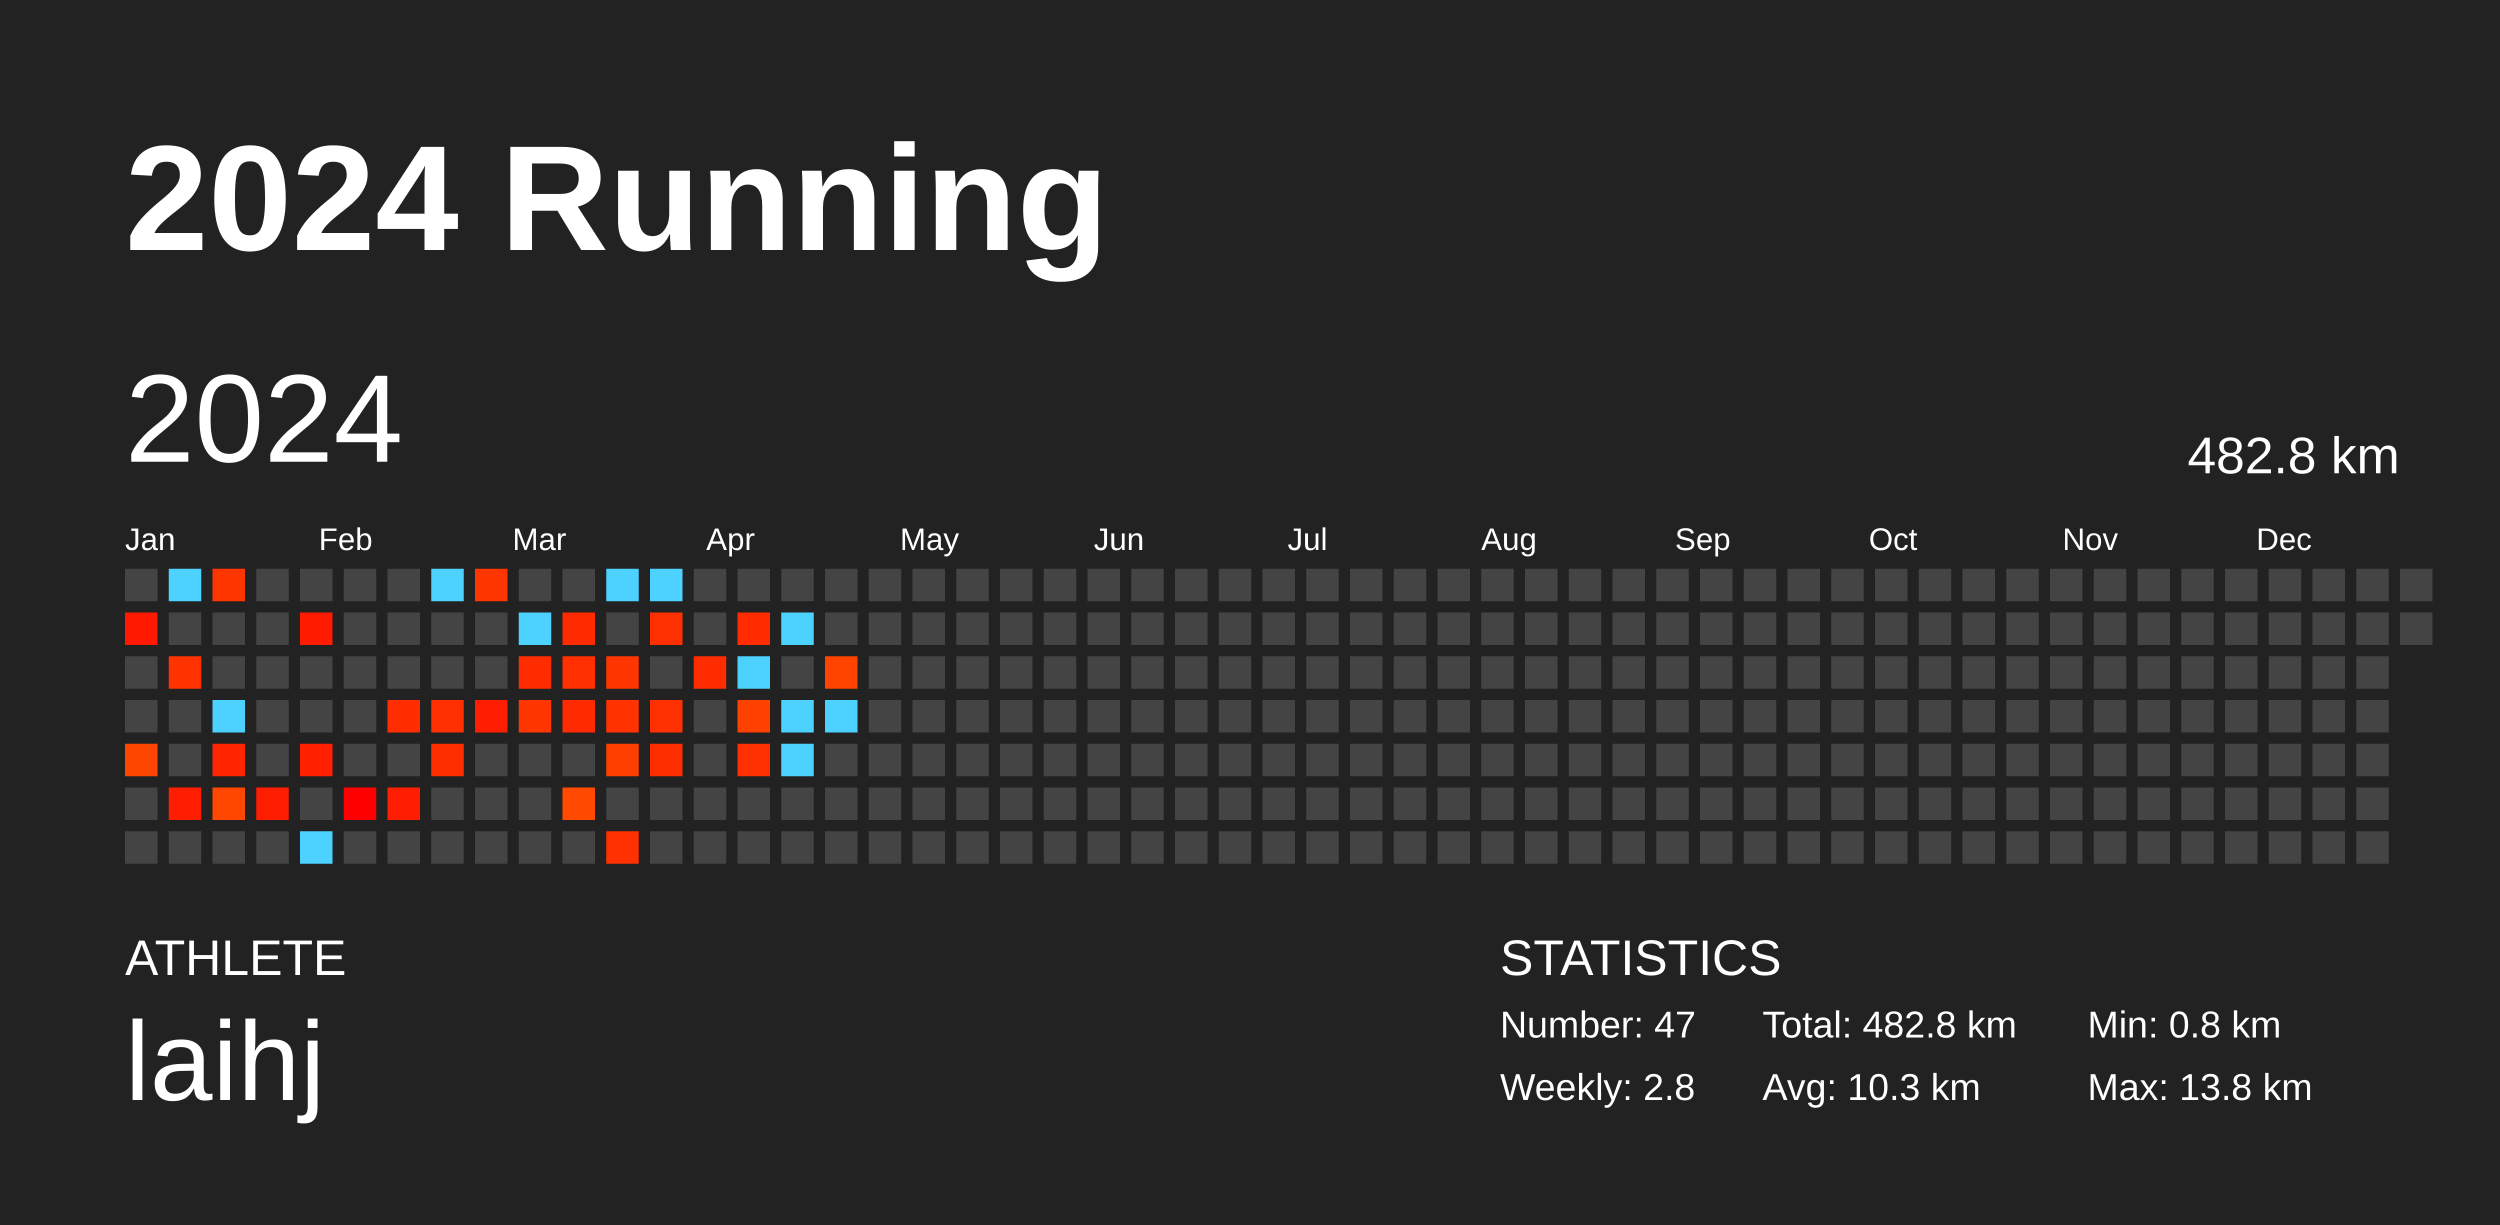
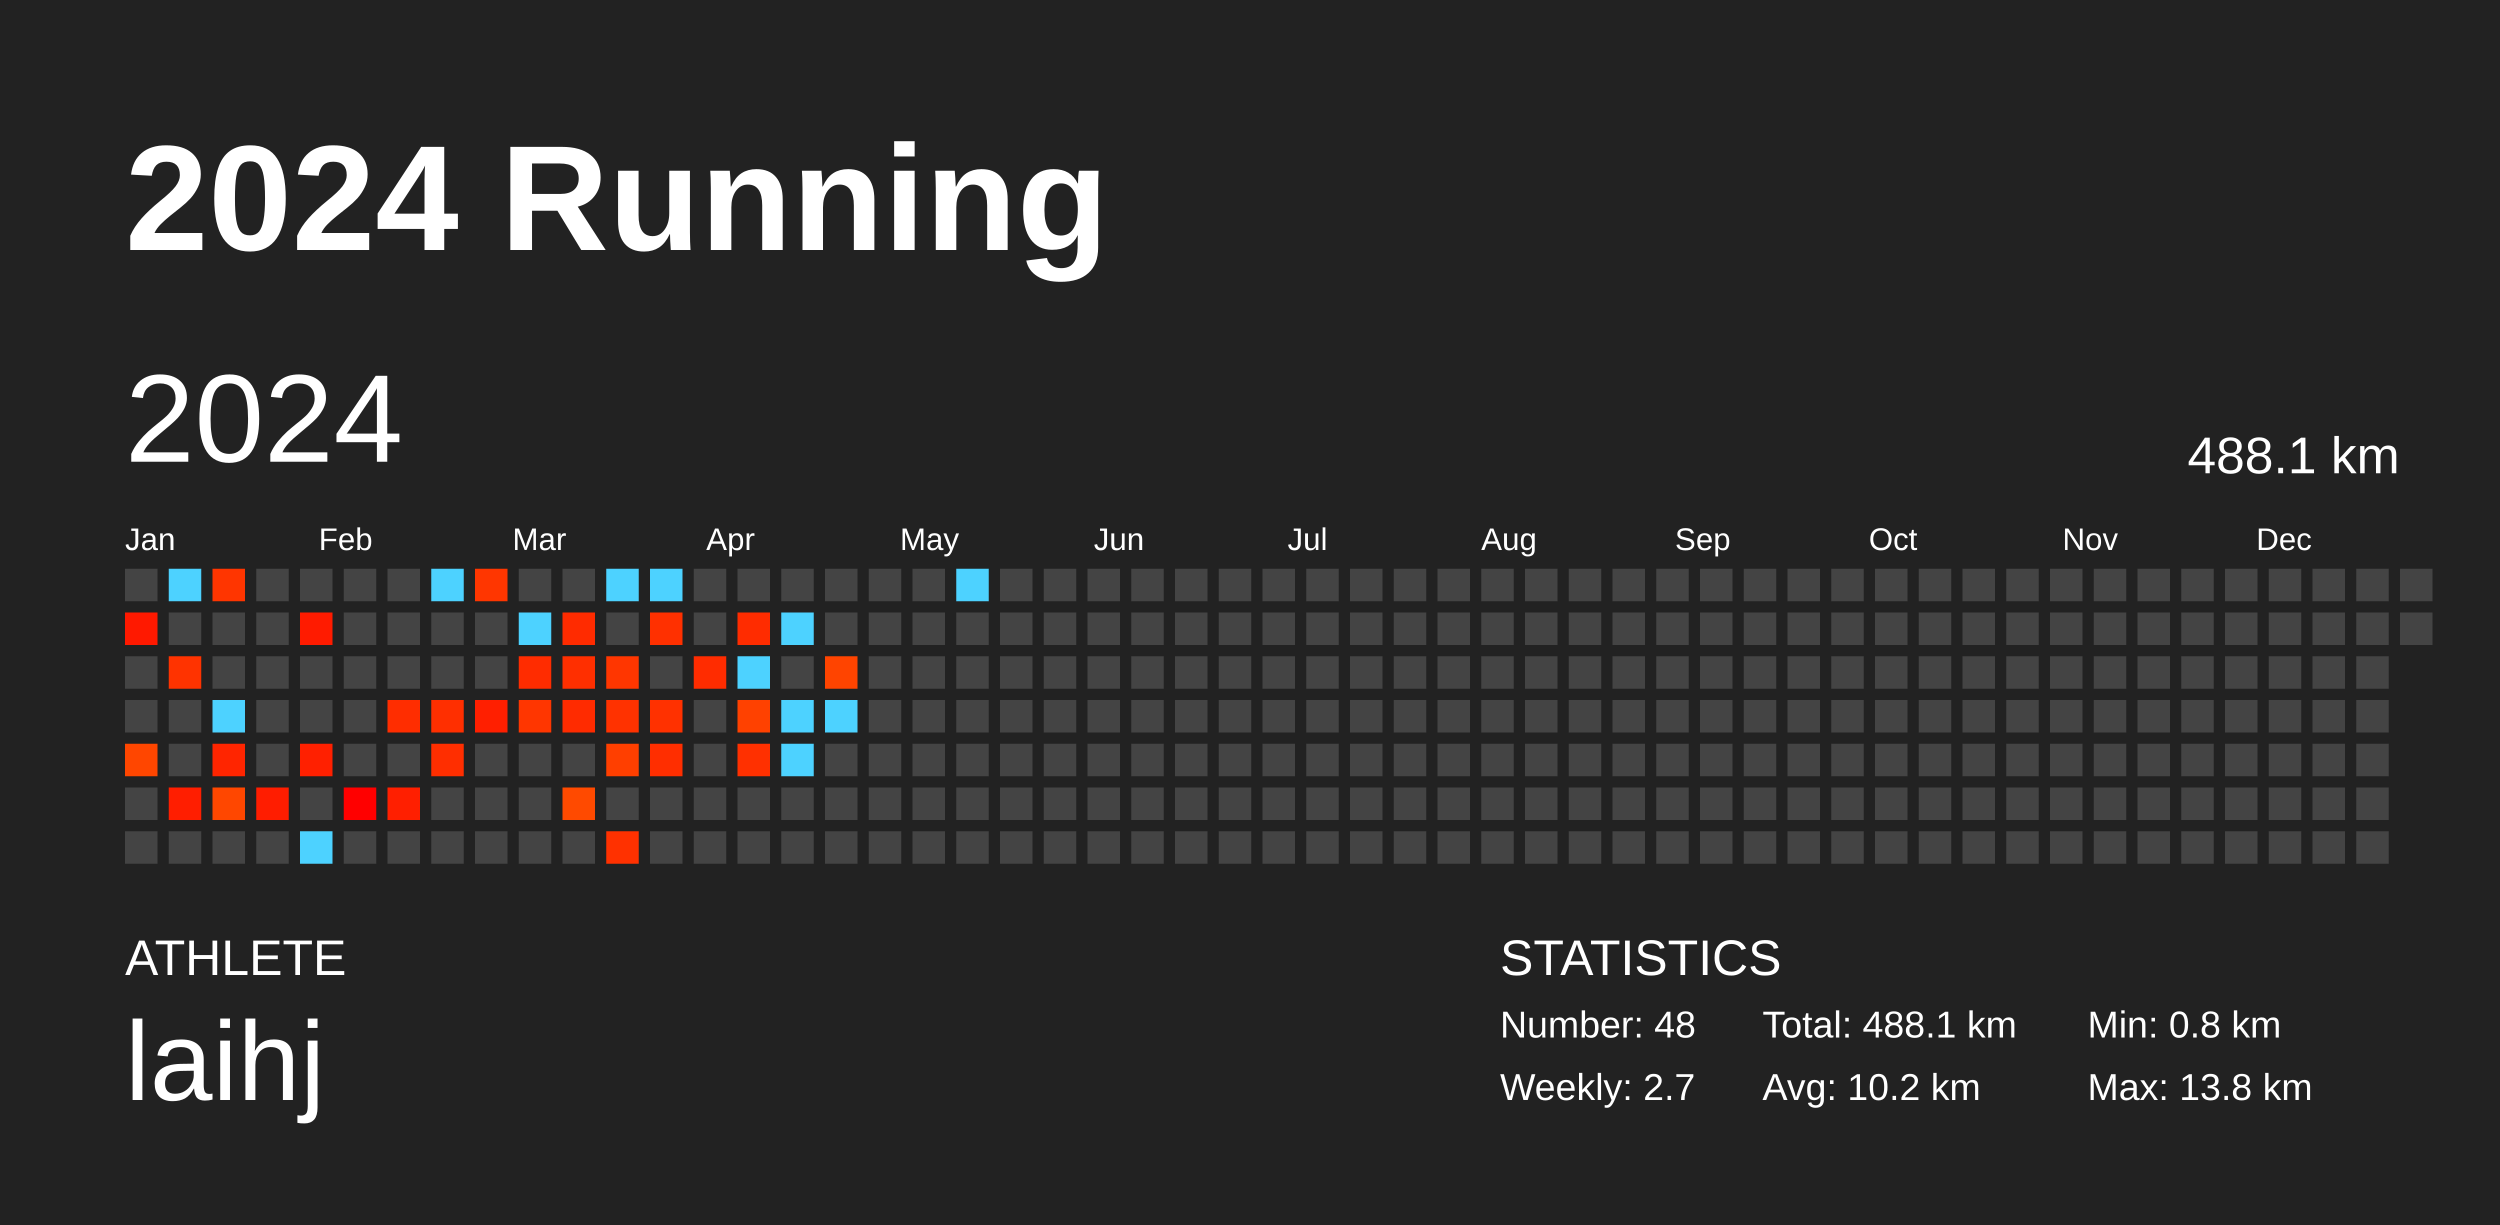
<svg xmlns="http://www.w3.org/2000/svg" baseProfile="full" height="98mm" version="1.1" viewBox="0,0,200,98" width="200mm">
  <defs />
  <rect fill="#222222" height="98" width="200" x="0" y="0" />
  <text fill="#FFFFFF" style="font-size:12px; font-family:Arial; font-weight:bold;" x="10" y="20">2024 Running</text>
  <text fill="#FFFFFF" style="font-size:4px; font-family:Arial" x="10" y="78">ATHLETE</text>
  <text fill="#FFFFFF" style="font-size:9px; font-family:Arial" x="10" y="88">laihj</text>
  <text fill="#FFFFFF" style="font-size:4px; font-family:Arial" x="120" y="78">STATISTICS</text>
-   <text fill="#FFFFFF" style="font-size:3px; font-family:Arial" x="120" y="83">Number: 47</text>
-   <text fill="#FFFFFF" style="font-size:3px; font-family:Arial" x="120" y="88">Weekly: 2.8</text>
-   <text fill="#FFFFFF" style="font-size:3px; font-family:Arial" x="141" y="83">Total: 482.8 km</text>
-   <text fill="#FFFFFF" style="font-size:3px; font-family:Arial" x="141" y="88">Avg: 10.3 km</text>
+   <text fill="#FFFFFF" style="font-size:3px; font-family:Arial" x="120" y="83">Number: 48</text>
+   <text fill="#FFFFFF" style="font-size:3px; font-family:Arial" x="120" y="88">Weekly: 2.7</text>
+   <text fill="#FFFFFF" style="font-size:3px; font-family:Arial" x="141" y="83">Total: 488.1 km</text>
+   <text fill="#FFFFFF" style="font-size:3px; font-family:Arial" x="141" y="88">Avg: 10.2 km</text>
  <text fill="#FFFFFF" style="font-size:3px; font-family:Arial" x="167" y="83">Min: 0.8 km</text>
  <text fill="#FFFFFF" style="font-size:3px; font-family:Arial" x="167" y="88">Max: 13.8 km</text>
  <text dominant-baseline="hanging" fill="#FFFFFF" style="font-size:10.0px; font-family:Arial;" x="10" y="30">2024</text>
-   <text dominant-baseline="hanging" fill="#FFFFFF" style="font-size:4.125px; font-family:Arial;" x="175" y="35">482.8 km</text>
+   <text dominant-baseline="hanging" fill="#FFFFFF" style="font-size:4.125px; font-family:Arial;" x="175" y="35">488.1 km</text>
  <text fill="#FFFFFF" style="font-size:2.5px; font-family:Arial" x="10.0" y="44">Jan</text>
  <text fill="#FFFFFF" style="font-size:2.5px; font-family:Arial" x="25.5" y="44">Feb</text>
  <text fill="#FFFFFF" style="font-size:2.5px; font-family:Arial" x="41.0" y="44">Mar</text>
  <text fill="#FFFFFF" style="font-size:2.5px; font-family:Arial" x="56.5" y="44">Apr</text>
  <text fill="#FFFFFF" style="font-size:2.5px; font-family:Arial" x="72.0" y="44">May</text>
  <text fill="#FFFFFF" style="font-size:2.5px; font-family:Arial" x="87.5" y="44">Jun</text>
  <text fill="#FFFFFF" style="font-size:2.5px; font-family:Arial" x="103.0" y="44">Jul</text>
  <text fill="#FFFFFF" style="font-size:2.5px; font-family:Arial" x="118.5" y="44">Aug</text>
  <text fill="#FFFFFF" style="font-size:2.5px; font-family:Arial" x="134.0" y="44">Sep</text>
  <text fill="#FFFFFF" style="font-size:2.5px; font-family:Arial" x="149.5" y="44">Oct</text>
  <text fill="#FFFFFF" style="font-size:2.5px; font-family:Arial" x="165.0" y="44">Nov</text>
  <text fill="#FFFFFF" style="font-size:2.5px; font-family:Arial" x="180.5" y="44">Dec</text>
  <rect fill="#444444" height="2.6" width="2.6" x="10.0" y="45.5" />
  <rect fill="#ff1900" height="2.6" width="2.6" x="10.0" y="49.0" />
  <rect fill="#444444" height="2.6" width="2.6" x="10.0" y="52.5" />
  <rect fill="#444444" height="2.6" width="2.6" x="10.0" y="56.0" />
  <rect fill="#ff4600" height="2.6" width="2.6" x="10.0" y="59.5" />
  <rect fill="#444444" height="2.6" width="2.6" x="10.0" y="63.0" />
  <rect fill="#444444" height="2.6" width="2.6" x="10.0" y="66.5" />
  <rect fill="#4dd2ff" height="2.6" width="2.6" x="13.5" y="45.5" />
  <rect fill="#444444" height="2.6" width="2.6" x="13.5" y="49.0" />
  <rect fill="#ff3300" height="2.6" width="2.6" x="13.5" y="52.5" />
  <rect fill="#444444" height="2.6" width="2.6" x="13.5" y="56.0" />
  <rect fill="#444444" height="2.6" width="2.6" x="13.5" y="59.5" />
  <rect fill="#ff1e00" height="2.6" width="2.6" x="13.5" y="63.0" />
  <rect fill="#444444" height="2.6" width="2.6" x="13.5" y="66.5" />
  <rect fill="#ff3500" height="2.6" width="2.6" x="17.0" y="45.5" />
  <rect fill="#444444" height="2.6" width="2.6" x="17.0" y="49.0" />
  <rect fill="#444444" height="2.6" width="2.6" x="17.0" y="52.5" />
  <rect fill="#4dd2ff" height="2.6" width="2.6" x="17.0" y="56.0" />
  <rect fill="#ff2500" height="2.6" width="2.6" x="17.0" y="59.5" />
  <rect fill="#ff4700" height="2.6" width="2.6" x="17.0" y="63.0" />
  <rect fill="#444444" height="2.6" width="2.6" x="17.0" y="66.5" />
  <rect fill="#444444" height="2.6" width="2.6" x="20.5" y="45.5" />
  <rect fill="#444444" height="2.6" width="2.6" x="20.5" y="49.0" />
  <rect fill="#444444" height="2.6" width="2.6" x="20.5" y="52.5" />
  <rect fill="#444444" height="2.6" width="2.6" x="20.5" y="56.0" />
  <rect fill="#444444" height="2.6" width="2.6" x="20.5" y="59.5" />
  <rect fill="#ff1d00" height="2.6" width="2.6" x="20.5" y="63.0" />
  <rect fill="#444444" height="2.6" width="2.6" x="20.5" y="66.5" />
  <rect fill="#444444" height="2.6" width="2.6" x="24.0" y="45.5" />
  <rect fill="#ff1b00" height="2.6" width="2.6" x="24.0" y="49.0" />
  <rect fill="#444444" height="2.6" width="2.6" x="24.0" y="52.5" />
  <rect fill="#444444" height="2.6" width="2.6" x="24.0" y="56.0" />
  <rect fill="#ff2000" height="2.6" width="2.6" x="24.0" y="59.5" />
  <rect fill="#444444" height="2.6" width="2.6" x="24.0" y="63.0" />
  <rect fill="#4dd2ff" height="2.6" width="2.6" x="24.0" y="66.5" />
  <rect fill="#444444" height="2.6" width="2.6" x="27.5" y="45.5" />
  <rect fill="#444444" height="2.6" width="2.6" x="27.5" y="49.0" />
  <rect fill="#444444" height="2.6" width="2.6" x="27.5" y="52.5" />
  <rect fill="#444444" height="2.6" width="2.6" x="27.5" y="56.0" />
  <rect fill="#444444" height="2.6" width="2.6" x="27.5" y="59.5" />
  <rect fill="#ff0000" height="2.6" width="2.6" x="27.5" y="63.0" />
  <rect fill="#444444" height="2.6" width="2.6" x="27.5" y="66.5" />
  <rect fill="#444444" height="2.6" width="2.6" x="31.0" y="45.5" />
  <rect fill="#444444" height="2.6" width="2.6" x="31.0" y="49.0" />
  <rect fill="#444444" height="2.6" width="2.6" x="31.0" y="52.5" />
  <rect fill="#ff2d00" height="2.6" width="2.6" x="31.0" y="56.0" />
  <rect fill="#444444" height="2.6" width="2.6" x="31.0" y="59.5" />
  <rect fill="#ff1f00" height="2.6" width="2.6" x="31.0" y="63.0" />
  <rect fill="#444444" height="2.6" width="2.6" x="31.0" y="66.5" />
  <rect fill="#4dd2ff" height="2.6" width="2.6" x="34.5" y="45.5" />
  <rect fill="#444444" height="2.6" width="2.6" x="34.5" y="49.0" />
  <rect fill="#444444" height="2.6" width="2.6" x="34.5" y="52.5" />
  <rect fill="#ff2f00" height="2.6" width="2.6" x="34.5" y="56.0" />
  <rect fill="#ff2e00" height="2.6" width="2.6" x="34.5" y="59.5" />
  <rect fill="#444444" height="2.6" width="2.6" x="34.5" y="63.0" />
  <rect fill="#444444" height="2.6" width="2.6" x="34.5" y="66.5" />
  <rect fill="#ff3600" height="2.6" width="2.6" x="38.0" y="45.5" />
  <rect fill="#444444" height="2.6" width="2.6" x="38.0" y="49.0" />
  <rect fill="#444444" height="2.6" width="2.6" x="38.0" y="52.5" />
  <rect fill="#ff1f00" height="2.6" width="2.6" x="38.0" y="56.0" />
  <rect fill="#444444" height="2.6" width="2.6" x="38.0" y="59.5" />
  <rect fill="#444444" height="2.6" width="2.6" x="38.0" y="63.0" />
  <rect fill="#444444" height="2.6" width="2.6" x="38.0" y="66.5" />
  <rect fill="#444444" height="2.6" width="2.6" x="41.5" y="45.5" />
  <rect fill="#4dd2ff" height="2.6" width="2.6" x="41.5" y="49.0" />
  <rect fill="#ff2c00" height="2.6" width="2.6" x="41.5" y="52.5" />
  <rect fill="#ff3600" height="2.6" width="2.6" x="41.5" y="56.0" />
  <rect fill="#444444" height="2.6" width="2.6" x="41.5" y="59.5" />
  <rect fill="#444444" height="2.6" width="2.6" x="41.5" y="63.0" />
  <rect fill="#444444" height="2.6" width="2.6" x="41.5" y="66.5" />
  <rect fill="#444444" height="2.6" width="2.6" x="45.0" y="45.5" />
  <rect fill="#ff2b00" height="2.6" width="2.6" x="45.0" y="49.0" />
  <rect fill="#ff2f00" height="2.6" width="2.6" x="45.0" y="52.5" />
  <rect fill="#ff2b00" height="2.6" width="2.6" x="45.0" y="56.0" />
  <rect fill="#444444" height="2.6" width="2.6" x="45.0" y="59.5" />
  <rect fill="#ff4a00" height="2.6" width="2.6" x="45.0" y="63.0" />
  <rect fill="#444444" height="2.6" width="2.6" x="45.0" y="66.5" />
  <rect fill="#4dd2ff" height="2.6" width="2.6" x="48.5" y="45.5" />
  <rect fill="#444444" height="2.6" width="2.6" x="48.5" y="49.0" />
  <rect fill="#ff3600" height="2.6" width="2.6" x="48.5" y="52.5" />
  <rect fill="#ff3200" height="2.6" width="2.6" x="48.5" y="56.0" />
  <rect fill="#ff3f00" height="2.6" width="2.6" x="48.5" y="59.5" />
  <rect fill="#444444" height="2.6" width="2.6" x="48.5" y="63.0" />
  <rect fill="#ff3100" height="2.6" width="2.6" x="48.5" y="66.5" />
  <rect fill="#4dd2ff" height="2.6" width="2.6" x="52.0" y="45.5" />
  <rect fill="#ff3000" height="2.6" width="2.6" x="52.0" y="49.0" />
  <rect fill="#444444" height="2.6" width="2.6" x="52.0" y="52.5" />
  <rect fill="#ff3100" height="2.6" width="2.6" x="52.0" y="56.0" />
  <rect fill="#ff2e00" height="2.6" width="2.6" x="52.0" y="59.5" />
  <rect fill="#444444" height="2.6" width="2.6" x="52.0" y="63.0" />
  <rect fill="#444444" height="2.6" width="2.6" x="52.0" y="66.5" />
  <rect fill="#444444" height="2.6" width="2.6" x="55.5" y="45.5" />
  <rect fill="#444444" height="2.6" width="2.6" x="55.5" y="49.0" />
  <rect fill="#ff2c00" height="2.6" width="2.6" x="55.5" y="52.5" />
  <rect fill="#444444" height="2.6" width="2.6" x="55.5" y="56.0" />
  <rect fill="#444444" height="2.6" width="2.6" x="55.5" y="59.5" />
  <rect fill="#444444" height="2.6" width="2.6" x="55.5" y="63.0" />
  <rect fill="#444444" height="2.6" width="2.6" x="55.5" y="66.5" />
  <rect fill="#444444" height="2.6" width="2.6" x="59.0" y="45.5" />
  <rect fill="#ff2c00" height="2.6" width="2.6" x="59.0" y="49.0" />
  <rect fill="#4dd2ff" height="2.6" width="2.6" x="59.0" y="52.5" />
  <rect fill="#ff4100" height="2.6" width="2.6" x="59.0" y="56.0" />
  <rect fill="#ff3000" height="2.6" width="2.6" x="59.0" y="59.5" />
  <rect fill="#444444" height="2.6" width="2.6" x="59.0" y="63.0" />
  <rect fill="#444444" height="2.6" width="2.6" x="59.0" y="66.5" />
  <rect fill="#444444" height="2.6" width="2.6" x="62.5" y="45.5" />
  <rect fill="#4dd2ff" height="2.6" width="2.6" x="62.5" y="49.0" />
  <rect fill="#444444" height="2.6" width="2.6" x="62.5" y="52.5" />
  <rect fill="#4dd2ff" height="2.6" width="2.6" x="62.5" y="56.0" />
  <rect fill="#4dd2ff" height="2.6" width="2.6" x="62.5" y="59.5" />
  <rect fill="#444444" height="2.6" width="2.6" x="62.5" y="63.0" />
  <rect fill="#444444" height="2.6" width="2.6" x="62.5" y="66.5" />
  <rect fill="#444444" height="2.6" width="2.6" x="66.0" y="45.5" />
  <rect fill="#444444" height="2.6" width="2.6" x="66.0" y="49.0" />
  <rect fill="#ff4400" height="2.6" width="2.6" x="66.0" y="52.5" />
  <rect fill="#4dd2ff" height="2.6" width="2.6" x="66.0" y="56.0" />
  <rect fill="#444444" height="2.6" width="2.6" x="66.0" y="59.5" />
  <rect fill="#444444" height="2.6" width="2.6" x="66.0" y="63.0" />
  <rect fill="#444444" height="2.6" width="2.6" x="66.0" y="66.5" />
  <rect fill="#444444" height="2.6" width="2.6" x="69.5" y="45.5" />
  <rect fill="#444444" height="2.6" width="2.6" x="69.5" y="49.0" />
  <rect fill="#444444" height="2.6" width="2.6" x="69.5" y="52.5" />
  <rect fill="#444444" height="2.6" width="2.6" x="69.5" y="56.0" />
  <rect fill="#444444" height="2.6" width="2.6" x="69.5" y="59.5" />
  <rect fill="#444444" height="2.6" width="2.6" x="69.5" y="63.0" />
  <rect fill="#444444" height="2.6" width="2.6" x="69.5" y="66.5" />
  <rect fill="#444444" height="2.6" width="2.6" x="73.0" y="45.5" />
  <rect fill="#444444" height="2.6" width="2.6" x="73.0" y="49.0" />
  <rect fill="#444444" height="2.6" width="2.6" x="73.0" y="52.5" />
  <rect fill="#444444" height="2.6" width="2.6" x="73.0" y="56.0" />
  <rect fill="#444444" height="2.6" width="2.6" x="73.0" y="59.5" />
  <rect fill="#444444" height="2.6" width="2.6" x="73.0" y="63.0" />
  <rect fill="#444444" height="2.6" width="2.6" x="73.0" y="66.5" />
-   <rect fill="#444444" height="2.6" width="2.6" x="76.5" y="45.5" />
+   <rect fill="#4dd2ff" height="2.6" width="2.6" x="76.5" y="45.5" />
  <rect fill="#444444" height="2.6" width="2.6" x="76.5" y="49.0" />
  <rect fill="#444444" height="2.6" width="2.6" x="76.5" y="52.5" />
  <rect fill="#444444" height="2.6" width="2.6" x="76.5" y="56.0" />
  <rect fill="#444444" height="2.6" width="2.6" x="76.5" y="59.5" />
  <rect fill="#444444" height="2.6" width="2.6" x="76.5" y="63.0" />
  <rect fill="#444444" height="2.6" width="2.6" x="76.5" y="66.5" />
  <rect fill="#444444" height="2.6" width="2.6" x="80.0" y="45.5" />
  <rect fill="#444444" height="2.6" width="2.6" x="80.0" y="49.0" />
  <rect fill="#444444" height="2.6" width="2.6" x="80.0" y="52.5" />
  <rect fill="#444444" height="2.6" width="2.6" x="80.0" y="56.0" />
  <rect fill="#444444" height="2.6" width="2.6" x="80.0" y="59.5" />
  <rect fill="#444444" height="2.6" width="2.6" x="80.0" y="63.0" />
  <rect fill="#444444" height="2.6" width="2.6" x="80.0" y="66.5" />
  <rect fill="#444444" height="2.6" width="2.6" x="83.5" y="45.5" />
  <rect fill="#444444" height="2.6" width="2.6" x="83.5" y="49.0" />
  <rect fill="#444444" height="2.6" width="2.6" x="83.5" y="52.5" />
  <rect fill="#444444" height="2.6" width="2.6" x="83.5" y="56.0" />
  <rect fill="#444444" height="2.6" width="2.6" x="83.5" y="59.5" />
  <rect fill="#444444" height="2.6" width="2.6" x="83.5" y="63.0" />
  <rect fill="#444444" height="2.6" width="2.6" x="83.5" y="66.5" />
  <rect fill="#444444" height="2.6" width="2.6" x="87.0" y="45.5" />
  <rect fill="#444444" height="2.6" width="2.6" x="87.0" y="49.0" />
  <rect fill="#444444" height="2.6" width="2.6" x="87.0" y="52.5" />
  <rect fill="#444444" height="2.6" width="2.6" x="87.0" y="56.0" />
  <rect fill="#444444" height="2.6" width="2.6" x="87.0" y="59.5" />
  <rect fill="#444444" height="2.6" width="2.6" x="87.0" y="63.0" />
  <rect fill="#444444" height="2.6" width="2.6" x="87.0" y="66.5" />
  <rect fill="#444444" height="2.6" width="2.6" x="90.5" y="45.5" />
  <rect fill="#444444" height="2.6" width="2.6" x="90.5" y="49.0" />
  <rect fill="#444444" height="2.6" width="2.6" x="90.5" y="52.5" />
  <rect fill="#444444" height="2.6" width="2.6" x="90.5" y="56.0" />
  <rect fill="#444444" height="2.6" width="2.6" x="90.5" y="59.5" />
  <rect fill="#444444" height="2.6" width="2.6" x="90.5" y="63.0" />
  <rect fill="#444444" height="2.6" width="2.6" x="90.5" y="66.5" />
  <rect fill="#444444" height="2.6" width="2.6" x="94.0" y="45.5" />
  <rect fill="#444444" height="2.6" width="2.6" x="94.0" y="49.0" />
  <rect fill="#444444" height="2.6" width="2.6" x="94.0" y="52.5" />
  <rect fill="#444444" height="2.6" width="2.6" x="94.0" y="56.0" />
  <rect fill="#444444" height="2.6" width="2.6" x="94.0" y="59.5" />
  <rect fill="#444444" height="2.6" width="2.6" x="94.0" y="63.0" />
  <rect fill="#444444" height="2.6" width="2.6" x="94.0" y="66.5" />
  <rect fill="#444444" height="2.6" width="2.6" x="97.5" y="45.5" />
  <rect fill="#444444" height="2.6" width="2.6" x="97.5" y="49.0" />
  <rect fill="#444444" height="2.6" width="2.6" x="97.5" y="52.5" />
  <rect fill="#444444" height="2.6" width="2.6" x="97.5" y="56.0" />
  <rect fill="#444444" height="2.6" width="2.6" x="97.5" y="59.5" />
  <rect fill="#444444" height="2.6" width="2.6" x="97.5" y="63.0" />
  <rect fill="#444444" height="2.6" width="2.6" x="97.5" y="66.5" />
  <rect fill="#444444" height="2.6" width="2.6" x="101.0" y="45.5" />
  <rect fill="#444444" height="2.6" width="2.6" x="101.0" y="49.0" />
  <rect fill="#444444" height="2.6" width="2.6" x="101.0" y="52.5" />
  <rect fill="#444444" height="2.6" width="2.6" x="101.0" y="56.0" />
  <rect fill="#444444" height="2.6" width="2.6" x="101.0" y="59.5" />
  <rect fill="#444444" height="2.6" width="2.6" x="101.0" y="63.0" />
  <rect fill="#444444" height="2.6" width="2.6" x="101.0" y="66.5" />
  <rect fill="#444444" height="2.6" width="2.6" x="104.5" y="45.5" />
  <rect fill="#444444" height="2.6" width="2.6" x="104.5" y="49.0" />
  <rect fill="#444444" height="2.6" width="2.6" x="104.5" y="52.5" />
  <rect fill="#444444" height="2.6" width="2.6" x="104.5" y="56.0" />
  <rect fill="#444444" height="2.6" width="2.6" x="104.5" y="59.5" />
  <rect fill="#444444" height="2.6" width="2.6" x="104.5" y="63.0" />
  <rect fill="#444444" height="2.6" width="2.6" x="104.5" y="66.5" />
  <rect fill="#444444" height="2.6" width="2.6" x="108.0" y="45.5" />
  <rect fill="#444444" height="2.6" width="2.6" x="108.0" y="49.0" />
  <rect fill="#444444" height="2.6" width="2.6" x="108.0" y="52.5" />
  <rect fill="#444444" height="2.6" width="2.6" x="108.0" y="56.0" />
  <rect fill="#444444" height="2.6" width="2.6" x="108.0" y="59.5" />
  <rect fill="#444444" height="2.6" width="2.6" x="108.0" y="63.0" />
  <rect fill="#444444" height="2.6" width="2.6" x="108.0" y="66.5" />
  <rect fill="#444444" height="2.6" width="2.6" x="111.5" y="45.5" />
  <rect fill="#444444" height="2.6" width="2.6" x="111.5" y="49.0" />
  <rect fill="#444444" height="2.6" width="2.6" x="111.5" y="52.5" />
  <rect fill="#444444" height="2.6" width="2.6" x="111.5" y="56.0" />
  <rect fill="#444444" height="2.6" width="2.6" x="111.5" y="59.5" />
  <rect fill="#444444" height="2.6" width="2.6" x="111.5" y="63.0" />
  <rect fill="#444444" height="2.6" width="2.6" x="111.5" y="66.5" />
  <rect fill="#444444" height="2.6" width="2.6" x="115.0" y="45.5" />
  <rect fill="#444444" height="2.6" width="2.6" x="115.0" y="49.0" />
  <rect fill="#444444" height="2.6" width="2.6" x="115.0" y="52.5" />
  <rect fill="#444444" height="2.6" width="2.6" x="115.0" y="56.0" />
  <rect fill="#444444" height="2.6" width="2.6" x="115.0" y="59.5" />
  <rect fill="#444444" height="2.6" width="2.6" x="115.0" y="63.0" />
  <rect fill="#444444" height="2.6" width="2.6" x="115.0" y="66.5" />
  <rect fill="#444444" height="2.6" width="2.6" x="118.5" y="45.5" />
  <rect fill="#444444" height="2.6" width="2.6" x="118.5" y="49.0" />
  <rect fill="#444444" height="2.6" width="2.6" x="118.5" y="52.5" />
  <rect fill="#444444" height="2.6" width="2.6" x="118.5" y="56.0" />
  <rect fill="#444444" height="2.6" width="2.6" x="118.5" y="59.5" />
  <rect fill="#444444" height="2.6" width="2.6" x="118.5" y="63.0" />
  <rect fill="#444444" height="2.6" width="2.6" x="118.5" y="66.5" />
  <rect fill="#444444" height="2.6" width="2.6" x="122.0" y="45.5" />
  <rect fill="#444444" height="2.6" width="2.6" x="122.0" y="49.0" />
  <rect fill="#444444" height="2.6" width="2.6" x="122.0" y="52.5" />
  <rect fill="#444444" height="2.6" width="2.6" x="122.0" y="56.0" />
  <rect fill="#444444" height="2.6" width="2.6" x="122.0" y="59.5" />
  <rect fill="#444444" height="2.6" width="2.6" x="122.0" y="63.0" />
  <rect fill="#444444" height="2.6" width="2.6" x="122.0" y="66.5" />
  <rect fill="#444444" height="2.6" width="2.6" x="125.5" y="45.5" />
  <rect fill="#444444" height="2.6" width="2.6" x="125.5" y="49.0" />
  <rect fill="#444444" height="2.6" width="2.6" x="125.5" y="52.5" />
  <rect fill="#444444" height="2.6" width="2.6" x="125.5" y="56.0" />
  <rect fill="#444444" height="2.6" width="2.6" x="125.5" y="59.5" />
  <rect fill="#444444" height="2.6" width="2.6" x="125.5" y="63.0" />
  <rect fill="#444444" height="2.6" width="2.6" x="125.5" y="66.5" />
  <rect fill="#444444" height="2.6" width="2.6" x="129.0" y="45.5" />
  <rect fill="#444444" height="2.6" width="2.6" x="129.0" y="49.0" />
  <rect fill="#444444" height="2.6" width="2.6" x="129.0" y="52.5" />
  <rect fill="#444444" height="2.6" width="2.6" x="129.0" y="56.0" />
  <rect fill="#444444" height="2.6" width="2.6" x="129.0" y="59.5" />
  <rect fill="#444444" height="2.6" width="2.6" x="129.0" y="63.0" />
  <rect fill="#444444" height="2.6" width="2.6" x="129.0" y="66.5" />
  <rect fill="#444444" height="2.6" width="2.6" x="132.5" y="45.5" />
  <rect fill="#444444" height="2.6" width="2.6" x="132.5" y="49.0" />
  <rect fill="#444444" height="2.6" width="2.6" x="132.5" y="52.5" />
  <rect fill="#444444" height="2.6" width="2.6" x="132.5" y="56.0" />
  <rect fill="#444444" height="2.6" width="2.6" x="132.5" y="59.5" />
  <rect fill="#444444" height="2.6" width="2.6" x="132.5" y="63.0" />
  <rect fill="#444444" height="2.6" width="2.6" x="132.5" y="66.5" />
  <rect fill="#444444" height="2.6" width="2.6" x="136.0" y="45.5" />
  <rect fill="#444444" height="2.6" width="2.6" x="136.0" y="49.0" />
  <rect fill="#444444" height="2.6" width="2.6" x="136.0" y="52.5" />
  <rect fill="#444444" height="2.6" width="2.6" x="136.0" y="56.0" />
  <rect fill="#444444" height="2.6" width="2.6" x="136.0" y="59.5" />
  <rect fill="#444444" height="2.6" width="2.6" x="136.0" y="63.0" />
  <rect fill="#444444" height="2.6" width="2.6" x="136.0" y="66.5" />
  <rect fill="#444444" height="2.6" width="2.6" x="139.5" y="45.5" />
  <rect fill="#444444" height="2.6" width="2.6" x="139.5" y="49.0" />
  <rect fill="#444444" height="2.6" width="2.6" x="139.5" y="52.5" />
  <rect fill="#444444" height="2.6" width="2.6" x="139.5" y="56.0" />
  <rect fill="#444444" height="2.6" width="2.6" x="139.5" y="59.5" />
  <rect fill="#444444" height="2.6" width="2.6" x="139.5" y="63.0" />
  <rect fill="#444444" height="2.6" width="2.6" x="139.5" y="66.5" />
  <rect fill="#444444" height="2.6" width="2.6" x="143.0" y="45.5" />
  <rect fill="#444444" height="2.6" width="2.6" x="143.0" y="49.0" />
  <rect fill="#444444" height="2.6" width="2.6" x="143.0" y="52.5" />
  <rect fill="#444444" height="2.6" width="2.6" x="143.0" y="56.0" />
  <rect fill="#444444" height="2.6" width="2.6" x="143.0" y="59.5" />
  <rect fill="#444444" height="2.6" width="2.6" x="143.0" y="63.0" />
  <rect fill="#444444" height="2.6" width="2.6" x="143.0" y="66.5" />
  <rect fill="#444444" height="2.6" width="2.6" x="146.5" y="45.5" />
  <rect fill="#444444" height="2.6" width="2.6" x="146.5" y="49.0" />
  <rect fill="#444444" height="2.6" width="2.6" x="146.5" y="52.5" />
  <rect fill="#444444" height="2.6" width="2.6" x="146.5" y="56.0" />
  <rect fill="#444444" height="2.6" width="2.6" x="146.5" y="59.5" />
  <rect fill="#444444" height="2.6" width="2.6" x="146.5" y="63.0" />
  <rect fill="#444444" height="2.6" width="2.6" x="146.5" y="66.5" />
  <rect fill="#444444" height="2.6" width="2.6" x="150.0" y="45.5" />
  <rect fill="#444444" height="2.6" width="2.6" x="150.0" y="49.0" />
  <rect fill="#444444" height="2.6" width="2.6" x="150.0" y="52.5" />
  <rect fill="#444444" height="2.6" width="2.6" x="150.0" y="56.0" />
  <rect fill="#444444" height="2.6" width="2.6" x="150.0" y="59.5" />
  <rect fill="#444444" height="2.6" width="2.6" x="150.0" y="63.0" />
  <rect fill="#444444" height="2.6" width="2.6" x="150.0" y="66.5" />
  <rect fill="#444444" height="2.6" width="2.6" x="153.5" y="45.5" />
  <rect fill="#444444" height="2.6" width="2.6" x="153.5" y="49.0" />
  <rect fill="#444444" height="2.6" width="2.6" x="153.5" y="52.5" />
  <rect fill="#444444" height="2.6" width="2.6" x="153.5" y="56.0" />
  <rect fill="#444444" height="2.6" width="2.6" x="153.5" y="59.5" />
  <rect fill="#444444" height="2.6" width="2.6" x="153.5" y="63.0" />
  <rect fill="#444444" height="2.6" width="2.6" x="153.5" y="66.5" />
  <rect fill="#444444" height="2.6" width="2.6" x="157.0" y="45.5" />
  <rect fill="#444444" height="2.6" width="2.6" x="157.0" y="49.0" />
  <rect fill="#444444" height="2.6" width="2.6" x="157.0" y="52.5" />
  <rect fill="#444444" height="2.6" width="2.6" x="157.0" y="56.0" />
  <rect fill="#444444" height="2.6" width="2.6" x="157.0" y="59.5" />
  <rect fill="#444444" height="2.6" width="2.6" x="157.0" y="63.0" />
  <rect fill="#444444" height="2.6" width="2.6" x="157.0" y="66.5" />
  <rect fill="#444444" height="2.6" width="2.6" x="160.5" y="45.5" />
  <rect fill="#444444" height="2.6" width="2.6" x="160.5" y="49.0" />
  <rect fill="#444444" height="2.6" width="2.6" x="160.5" y="52.5" />
  <rect fill="#444444" height="2.6" width="2.6" x="160.5" y="56.0" />
  <rect fill="#444444" height="2.6" width="2.6" x="160.5" y="59.5" />
  <rect fill="#444444" height="2.6" width="2.6" x="160.5" y="63.0" />
  <rect fill="#444444" height="2.6" width="2.6" x="160.5" y="66.5" />
  <rect fill="#444444" height="2.6" width="2.6" x="164.0" y="45.5" />
  <rect fill="#444444" height="2.6" width="2.6" x="164.0" y="49.0" />
  <rect fill="#444444" height="2.6" width="2.6" x="164.0" y="52.5" />
  <rect fill="#444444" height="2.6" width="2.6" x="164.0" y="56.0" />
  <rect fill="#444444" height="2.6" width="2.6" x="164.0" y="59.5" />
  <rect fill="#444444" height="2.6" width="2.6" x="164.0" y="63.0" />
  <rect fill="#444444" height="2.6" width="2.6" x="164.0" y="66.5" />
  <rect fill="#444444" height="2.6" width="2.6" x="167.5" y="45.5" />
  <rect fill="#444444" height="2.6" width="2.6" x="167.5" y="49.0" />
  <rect fill="#444444" height="2.6" width="2.6" x="167.5" y="52.5" />
  <rect fill="#444444" height="2.6" width="2.6" x="167.5" y="56.0" />
  <rect fill="#444444" height="2.6" width="2.6" x="167.5" y="59.5" />
  <rect fill="#444444" height="2.6" width="2.6" x="167.5" y="63.0" />
  <rect fill="#444444" height="2.6" width="2.6" x="167.5" y="66.5" />
  <rect fill="#444444" height="2.6" width="2.6" x="171.0" y="45.5" />
  <rect fill="#444444" height="2.6" width="2.6" x="171.0" y="49.0" />
  <rect fill="#444444" height="2.6" width="2.6" x="171.0" y="52.5" />
  <rect fill="#444444" height="2.6" width="2.6" x="171.0" y="56.0" />
  <rect fill="#444444" height="2.6" width="2.6" x="171.0" y="59.5" />
  <rect fill="#444444" height="2.6" width="2.6" x="171.0" y="63.0" />
  <rect fill="#444444" height="2.6" width="2.6" x="171.0" y="66.5" />
  <rect fill="#444444" height="2.6" width="2.6" x="174.5" y="45.5" />
  <rect fill="#444444" height="2.6" width="2.6" x="174.5" y="49.0" />
  <rect fill="#444444" height="2.6" width="2.6" x="174.5" y="52.5" />
  <rect fill="#444444" height="2.6" width="2.6" x="174.5" y="56.0" />
  <rect fill="#444444" height="2.6" width="2.6" x="174.5" y="59.5" />
  <rect fill="#444444" height="2.6" width="2.6" x="174.5" y="63.0" />
  <rect fill="#444444" height="2.6" width="2.6" x="174.5" y="66.5" />
  <rect fill="#444444" height="2.6" width="2.6" x="178.0" y="45.5" />
  <rect fill="#444444" height="2.6" width="2.6" x="178.0" y="49.0" />
  <rect fill="#444444" height="2.6" width="2.6" x="178.0" y="52.5" />
  <rect fill="#444444" height="2.6" width="2.6" x="178.0" y="56.0" />
  <rect fill="#444444" height="2.6" width="2.6" x="178.0" y="59.5" />
  <rect fill="#444444" height="2.6" width="2.6" x="178.0" y="63.0" />
  <rect fill="#444444" height="2.6" width="2.6" x="178.0" y="66.5" />
  <rect fill="#444444" height="2.6" width="2.6" x="181.5" y="45.5" />
  <rect fill="#444444" height="2.6" width="2.6" x="181.5" y="49.0" />
  <rect fill="#444444" height="2.6" width="2.6" x="181.5" y="52.5" />
  <rect fill="#444444" height="2.6" width="2.6" x="181.5" y="56.0" />
  <rect fill="#444444" height="2.6" width="2.6" x="181.5" y="59.5" />
  <rect fill="#444444" height="2.6" width="2.6" x="181.5" y="63.0" />
  <rect fill="#444444" height="2.6" width="2.6" x="181.5" y="66.5" />
  <rect fill="#444444" height="2.6" width="2.6" x="185.0" y="45.5" />
  <rect fill="#444444" height="2.6" width="2.6" x="185.0" y="49.0" />
  <rect fill="#444444" height="2.6" width="2.6" x="185.0" y="52.5" />
  <rect fill="#444444" height="2.6" width="2.6" x="185.0" y="56.0" />
  <rect fill="#444444" height="2.6" width="2.6" x="185.0" y="59.5" />
  <rect fill="#444444" height="2.6" width="2.6" x="185.0" y="63.0" />
  <rect fill="#444444" height="2.6" width="2.6" x="185.0" y="66.5" />
  <rect fill="#444444" height="2.6" width="2.6" x="188.5" y="45.5" />
  <rect fill="#444444" height="2.6" width="2.6" x="188.5" y="49.0" />
  <rect fill="#444444" height="2.6" width="2.6" x="188.5" y="52.5" />
  <rect fill="#444444" height="2.6" width="2.6" x="188.5" y="56.0" />
  <rect fill="#444444" height="2.6" width="2.6" x="188.5" y="59.5" />
  <rect fill="#444444" height="2.6" width="2.6" x="188.5" y="63.0" />
  <rect fill="#444444" height="2.6" width="2.6" x="188.5" y="66.5" />
  <rect fill="#444444" height="2.6" width="2.6" x="192.0" y="45.5" />
  <rect fill="#444444" height="2.6" width="2.6" x="192.0" y="49.0" />
</svg>
